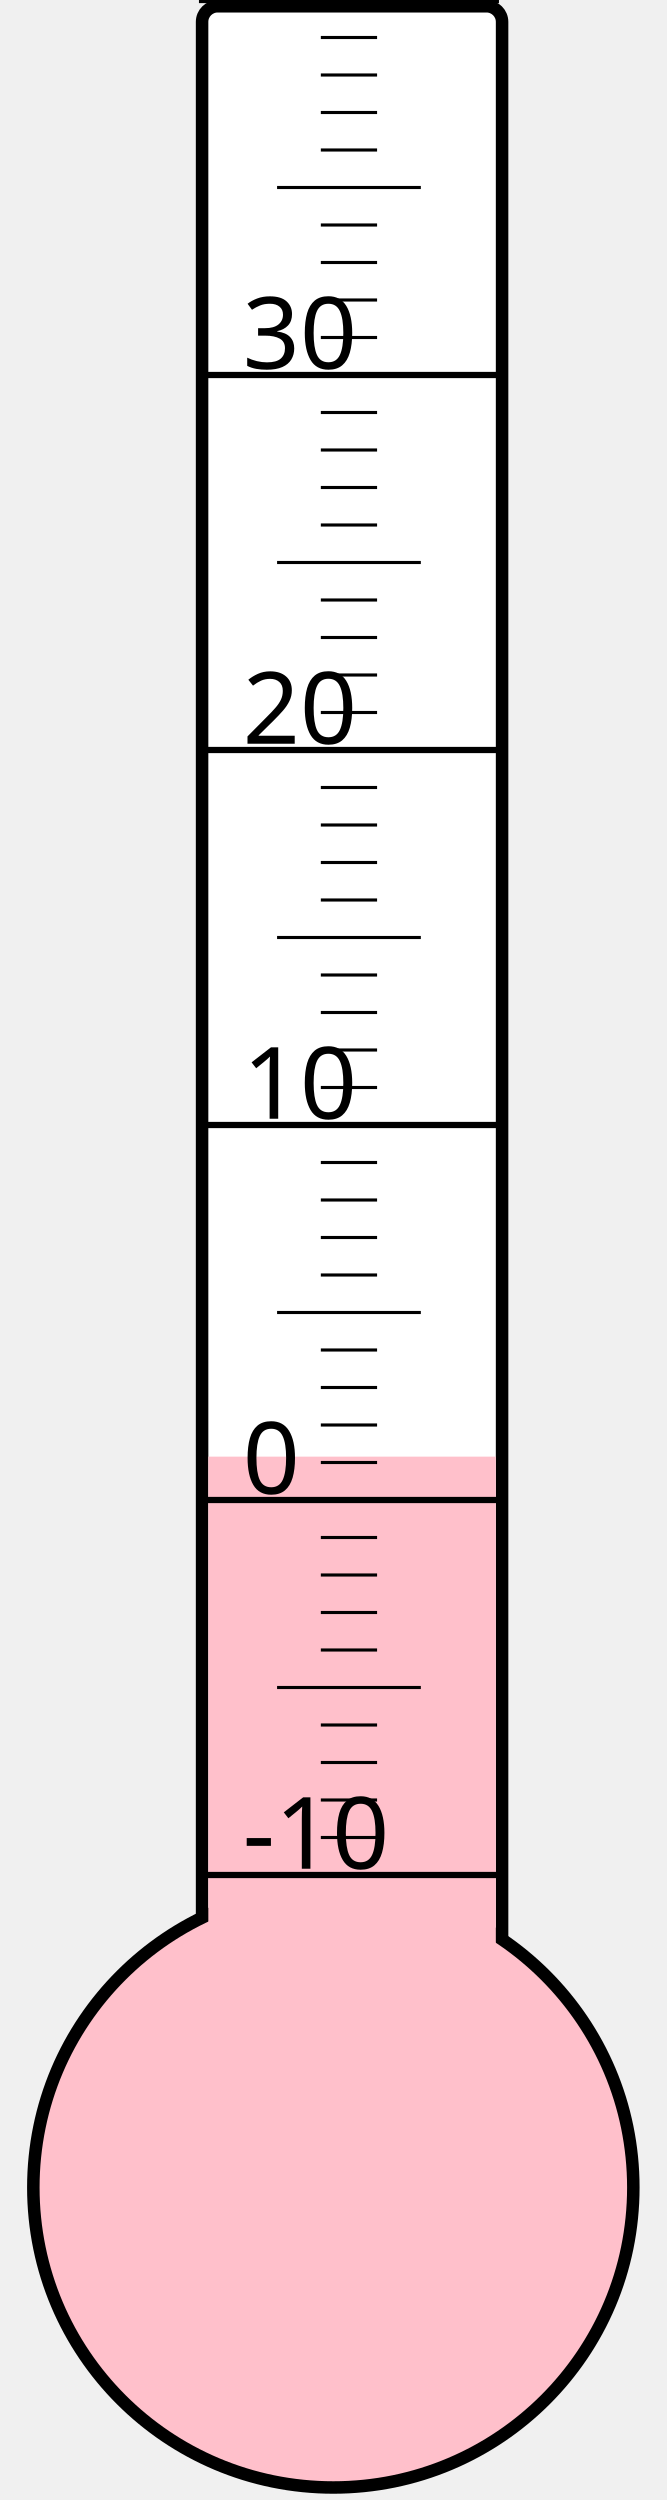
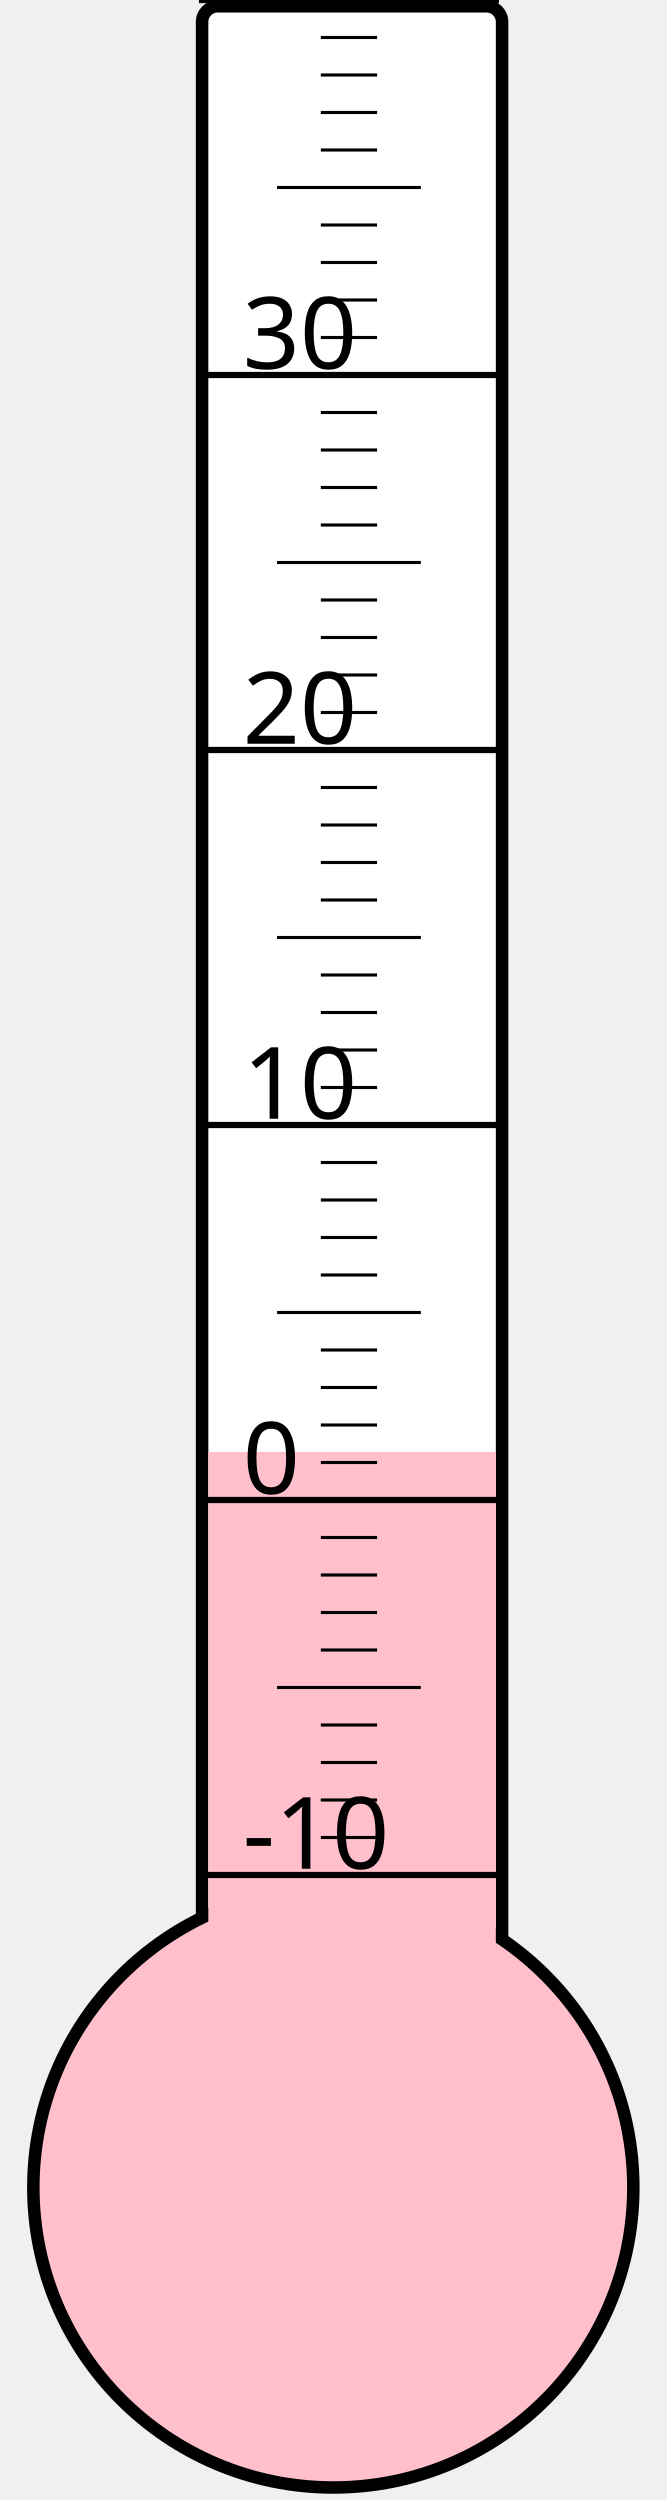
<svg xmlns="http://www.w3.org/2000/svg" width="40px" height="150px" viewBox="0 0 200 800">
  <rect width="200" height="800" x="0" y="0" style="fill: #ffffeb; fill-opacity: 0;" />
  <rect width="96" height="680" x="58" y="2" rx="5" ry="5" style="fill: white; fill-opacity: 1; stroke: black; stroke-width: 4;" />
  <circle cx="100" cy="700" r="96" style="fill: pink; stroke: black; stroke-width: 4;" />
-   <rect width="92" height="233.875" x="60" y="466.125" style="fill: pink; fill-opacity: 1; stroke-width: 0;" />
+   <rect width="92" height="235.375" x="60" y="464.625" style="fill: pink; fill-opacity: 1; stroke-width: 0;" />
  <text x="71" y="598" style="font-family: sans-serif; font-size: 24pt;">-10</text>
  <text x="71" y="478" style="font-family: sans-serif; font-size: 24pt;">0</text>
  <text x="71" y="358" style="font-family: sans-serif; font-size: 24pt;">10</text>
  <text x="71" y="238" style="font-family: sans-serif; font-size: 24pt;">20</text>
  <text x="71" y="118" style="font-family: sans-serif; font-size: 24pt;">30</text>
  <g style="stroke: black;">
    <line x1="57" y1="600" x2="153" y2="600" style="stroke-width: 2;" />
    <line x1="96" y1="588" x2="114" y2="588" style="stroke-width: 1;" />
    <line x1="96" y1="576" x2="114" y2="576" style="stroke-width: 1;" />
    <line x1="96" y1="564" x2="114" y2="564" style="stroke-width: 1;" />
    <line x1="96" y1="552" x2="114" y2="552" style="stroke-width: 1;" />
    <line x1="82" y1="540" x2="128" y2="540" style="stroke-width: 1;" />
    <line x1="96" y1="528" x2="114" y2="528" style="stroke-width: 1;" />
    <line x1="96" y1="516" x2="114" y2="516" style="stroke-width: 1;" />
    <line x1="96" y1="504" x2="114" y2="504" style="stroke-width: 1;" />
    <line x1="96" y1="492" x2="114" y2="492" style="stroke-width: 1;" />
    <line x1="57" y1="480" x2="153" y2="480" style="stroke-width: 2;" />
    <line x1="96" y1="468" x2="114" y2="468" style="stroke-width: 1;" />
    <line x1="96" y1="456" x2="114" y2="456" style="stroke-width: 1;" />
    <line x1="96" y1="444" x2="114" y2="444" style="stroke-width: 1;" />
    <line x1="96" y1="432" x2="114" y2="432" style="stroke-width: 1;" />
    <line x1="82" y1="420" x2="128" y2="420" style="stroke-width: 1;" />
    <line x1="96" y1="408" x2="114" y2="408" style="stroke-width: 1;" />
    <line x1="96" y1="396" x2="114" y2="396" style="stroke-width: 1;" />
    <line x1="96" y1="384" x2="114" y2="384" style="stroke-width: 1;" />
    <line x1="96" y1="372" x2="114" y2="372" style="stroke-width: 1;" />
    <line x1="57" y1="360" x2="153" y2="360" style="stroke-width: 2;" />
    <line x1="96" y1="348" x2="114" y2="348" style="stroke-width: 1;" />
    <line x1="96" y1="336" x2="114" y2="336" style="stroke-width: 1;" />
    <line x1="96" y1="324" x2="114" y2="324" style="stroke-width: 1;" />
    <line x1="96" y1="312" x2="114" y2="312" style="stroke-width: 1;" />
    <line x1="82" y1="300" x2="128" y2="300" style="stroke-width: 1;" />
    <line x1="96" y1="288" x2="114" y2="288" style="stroke-width: 1;" />
    <line x1="96" y1="276" x2="114" y2="276" style="stroke-width: 1;" />
    <line x1="96" y1="264" x2="114" y2="264" style="stroke-width: 1;" />
    <line x1="96" y1="252" x2="114" y2="252" style="stroke-width: 1;" />
    <line x1="57" y1="240" x2="153" y2="240" style="stroke-width: 2;" />
    <line x1="96" y1="228" x2="114" y2="228" style="stroke-width: 1;" />
    <line x1="96" y1="216" x2="114" y2="216" style="stroke-width: 1;" />
    <line x1="96" y1="204" x2="114" y2="204" style="stroke-width: 1;" />
    <line x1="96" y1="192" x2="114" y2="192" style="stroke-width: 1;" />
    <line x1="82" y1="180" x2="128" y2="180" style="stroke-width: 1;" />
    <line x1="96" y1="168" x2="114" y2="168" style="stroke-width: 1;" />
    <line x1="96" y1="156" x2="114" y2="156" style="stroke-width: 1;" />
    <line x1="96" y1="144" x2="114" y2="144" style="stroke-width: 1;" />
    <line x1="96" y1="132" x2="114" y2="132" style="stroke-width: 1;" />
    <line x1="57" y1="120" x2="153" y2="120" style="stroke-width: 2;" />
    <line x1="96" y1="108" x2="114" y2="108" style="stroke-width: 1;" />
    <line x1="96" y1="96" x2="114" y2="96" style="stroke-width: 1;" />
    <line x1="96" y1="84" x2="114" y2="84" style="stroke-width: 1;" />
    <line x1="96" y1="72" x2="114" y2="72" style="stroke-width: 1;" />
    <line x1="82" y1="60" x2="128" y2="60" style="stroke-width: 1;" />
    <line x1="96" y1="48" x2="114" y2="48" style="stroke-width: 1;" />
    <line x1="96" y1="36" x2="114" y2="36" style="stroke-width: 1;" />
    <line x1="96" y1="24" x2="114" y2="24" style="stroke-width: 1;" />
    <line x1="96" y1="12" x2="114" y2="12" style="stroke-width: 1;" />
    <line x1="57" y1="0" x2="153" y2="0" style="stroke-width: 2;" />
  </g>
</svg>
